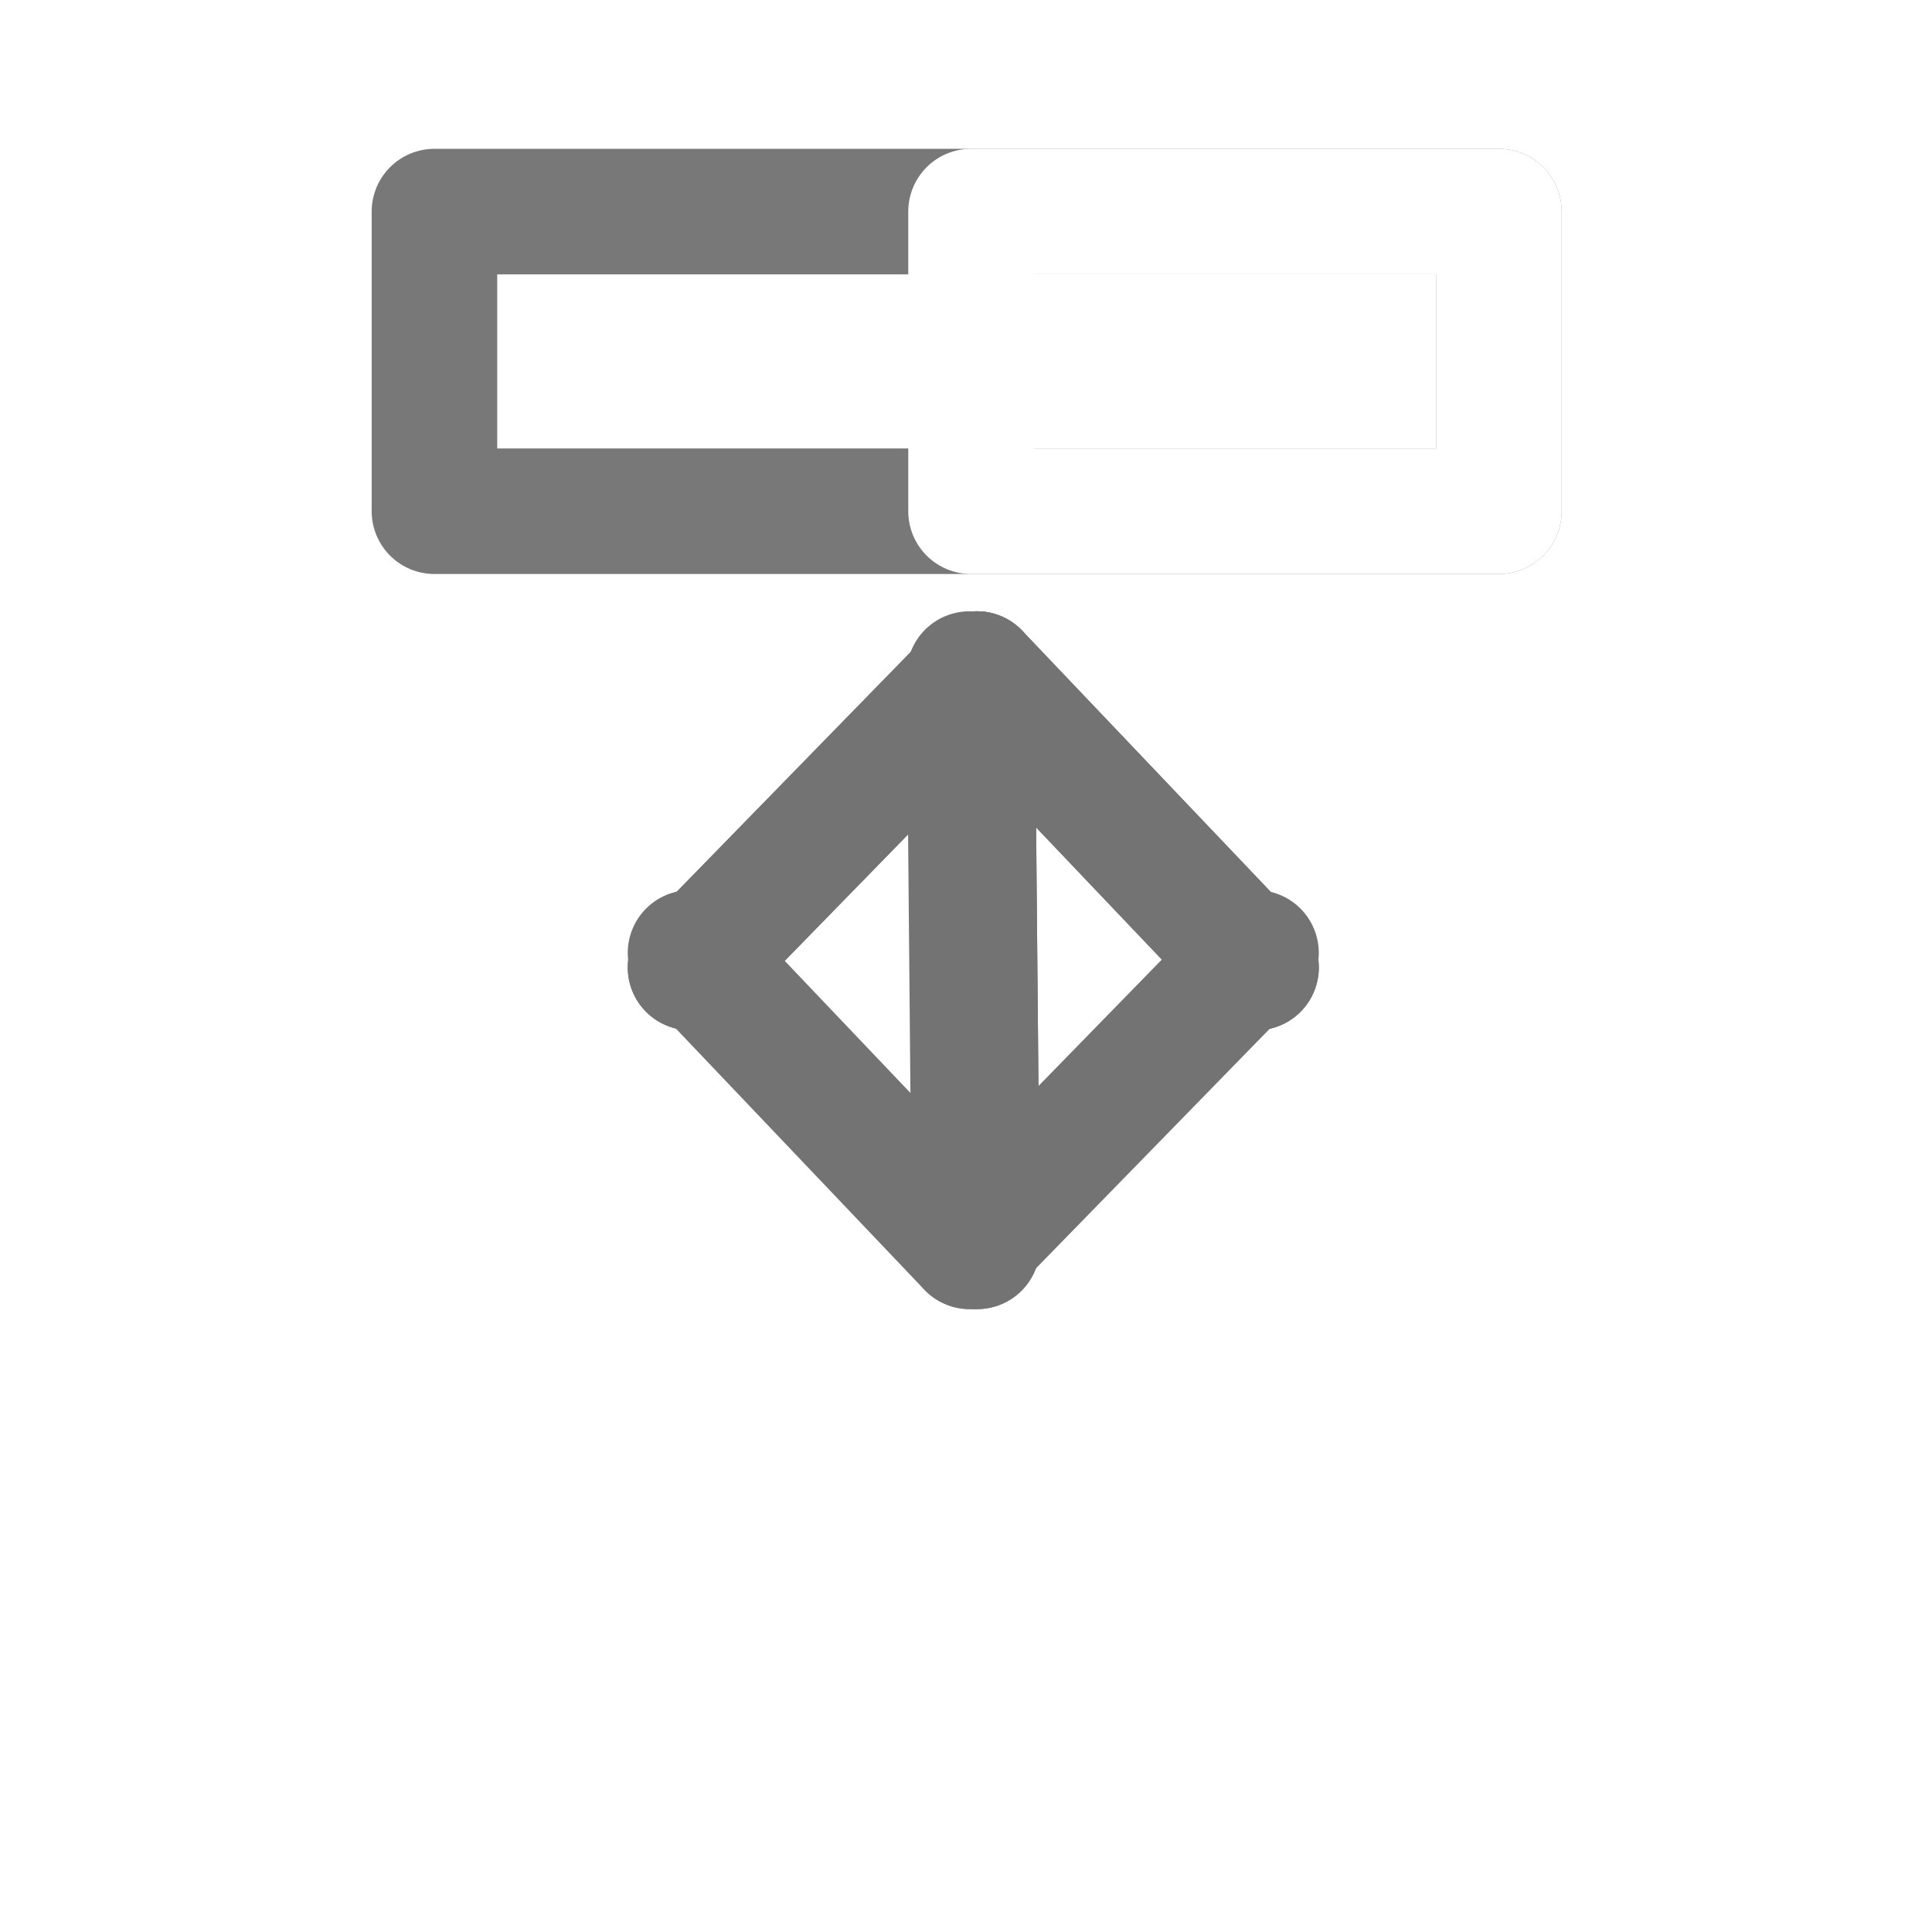
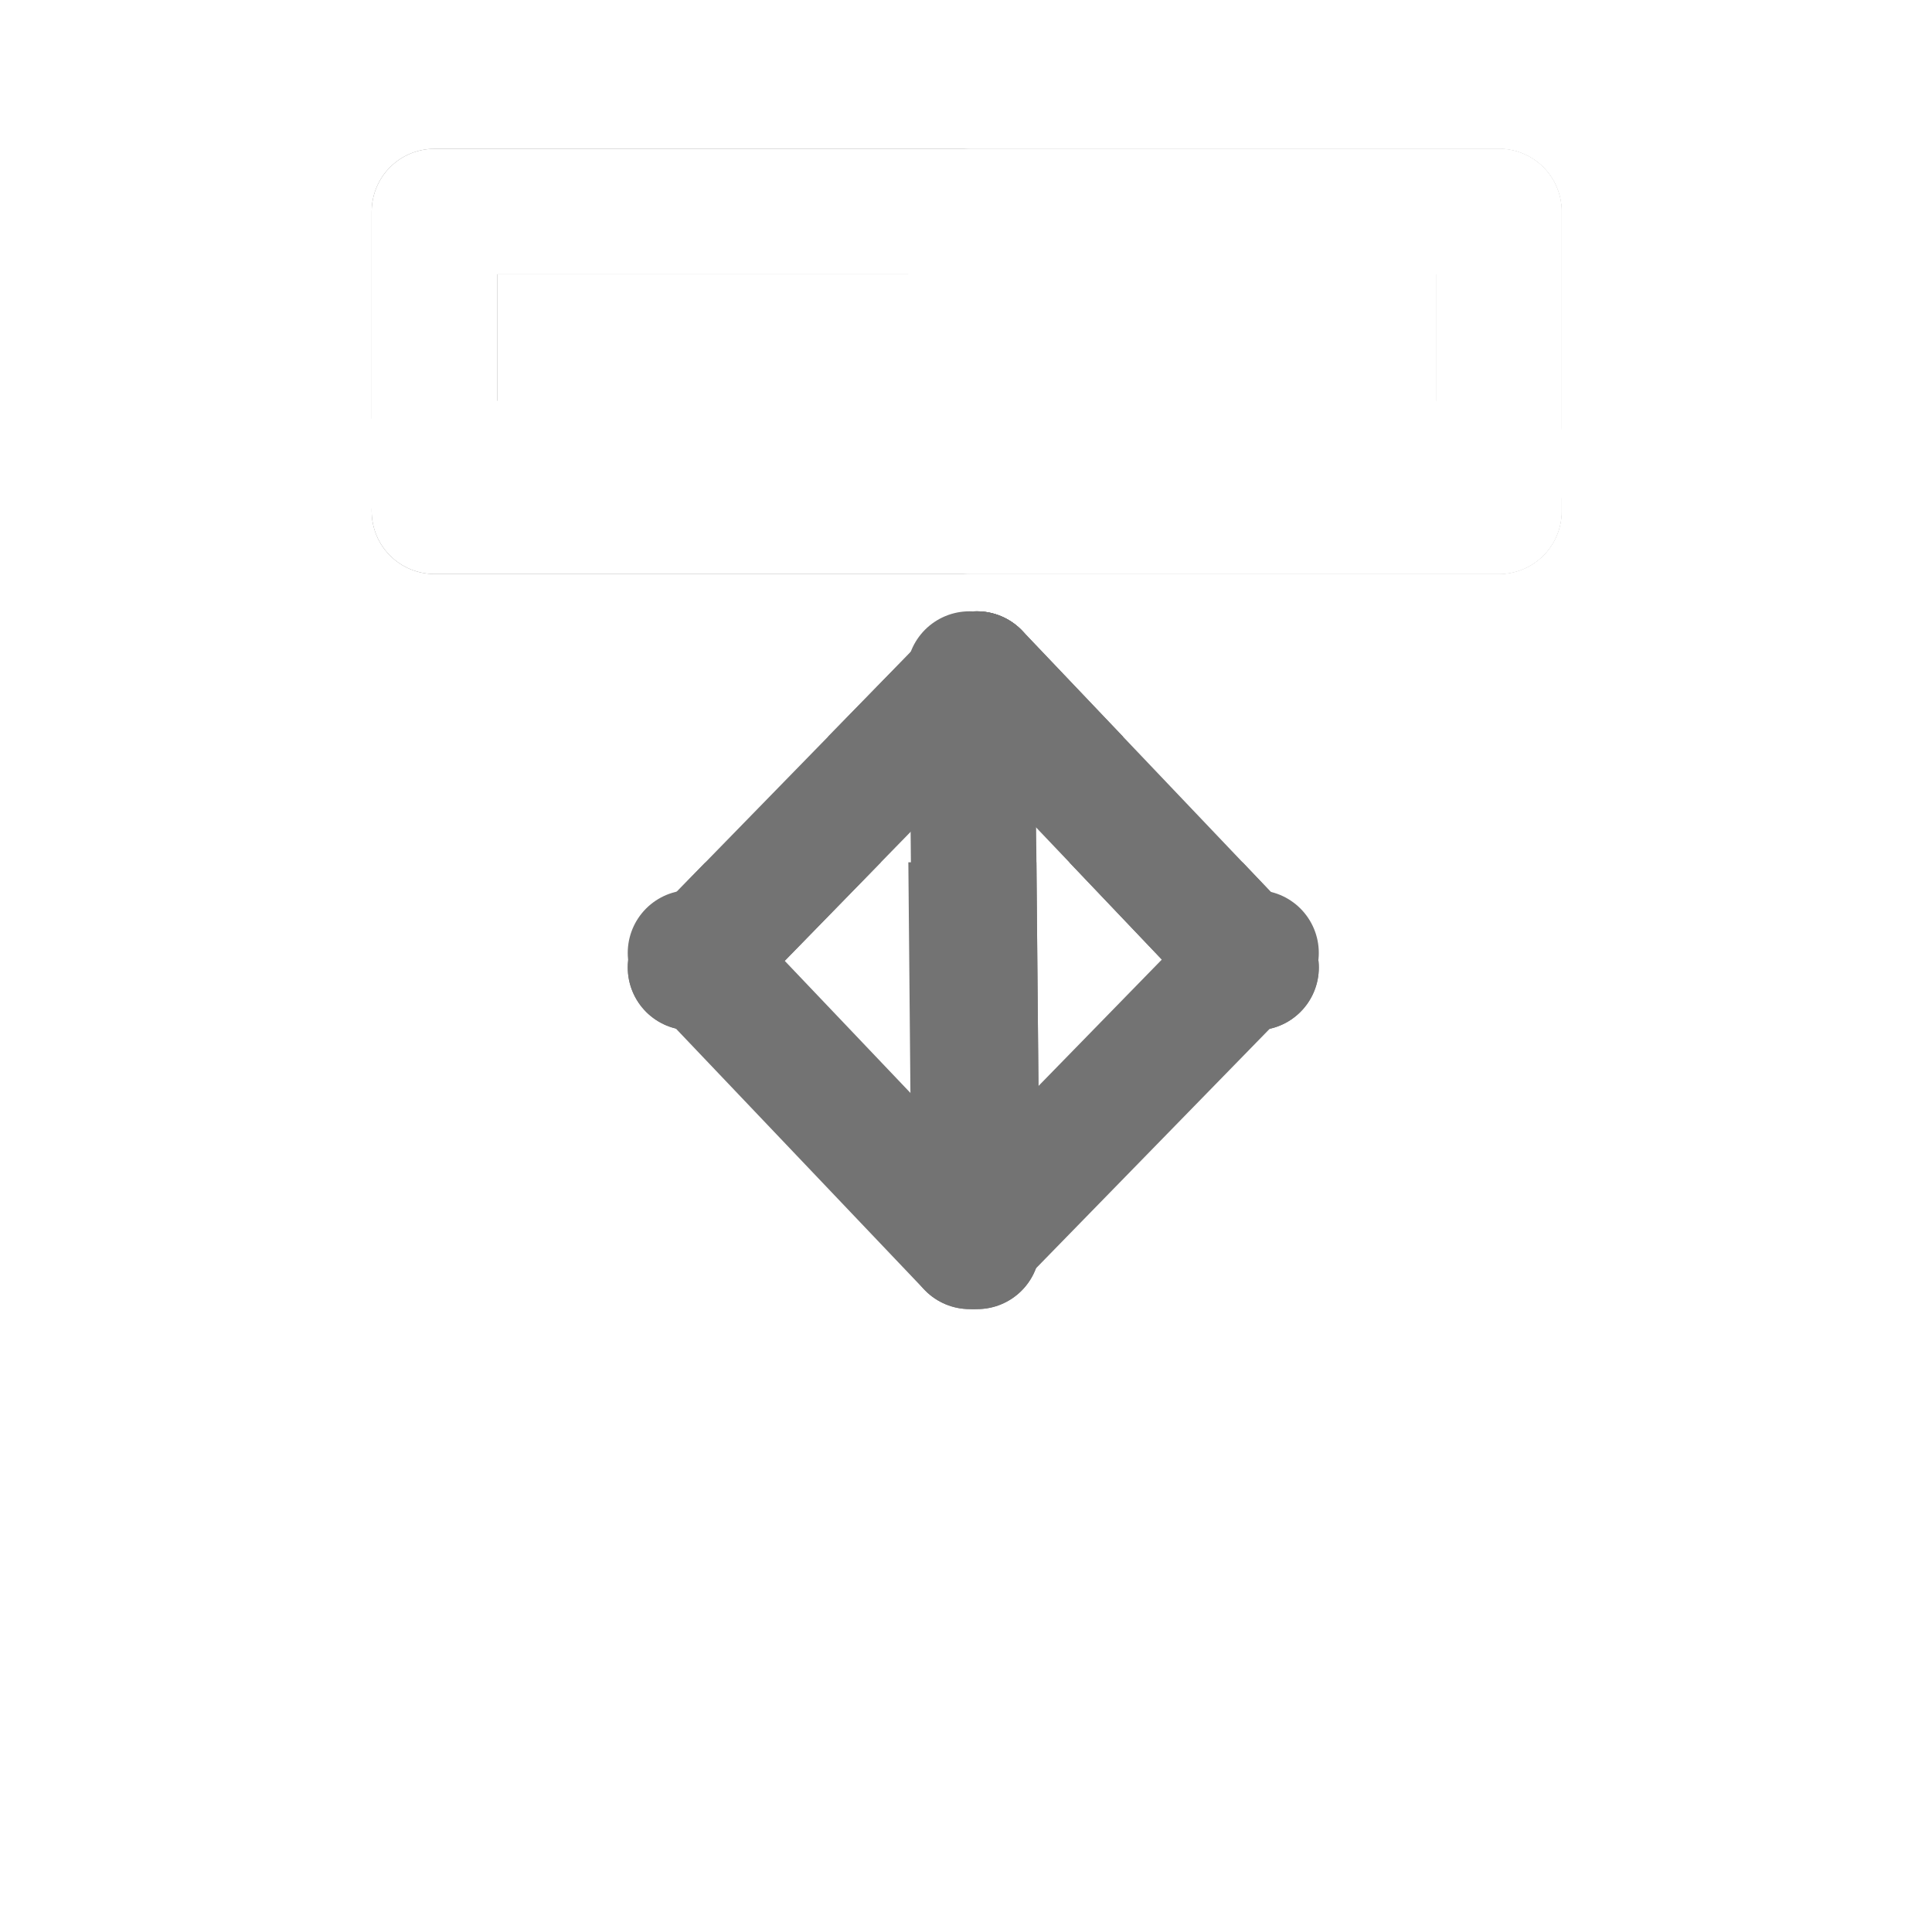
<svg xmlns="http://www.w3.org/2000/svg" width="100%" height="100%" version="1.1" style="stroke-linecap: round; stroke-linejoin: round;" viewBox="32.649 26.316 46.169 45.859">
+   <svg id="S-3a-fb035e" style="overflow: visible; pointer-events: auto;" data-hidden="false" data-disabled="false">
+     <rect id="R-49-42bcad" width="46.169" height="45.859" style="stroke: rgb(255, 255, 255); stroke-opacity: 1; stroke-width: 0; fill: rgb(0, 0, 0); fill-opacity: 0;" transform="matrix(1,0,0,1,32.649,26.31577)" />
+     <rect id="R-f6-ba3490" width="25.437" height="7.159" style="stroke: rgb(120, 120, 120); stroke-opacity: 1; stroke-width: 3; fill: rgb(130, 130, 130); fill-opacity: 0;" transform="matrix(1,0,0,1,43.03074,31.3713)" />
+     <line id="L-07-92780f" x1="55.908" y1="43.355" x2="56.026" y2="56.436" style="stroke: rgb(115, 115, 115); stroke-opacity: 1; stroke-width: 3; fill: none; fill-opacity: 0;" transform="matrix(-1,-1.6298551061041103e-16,1.6298551061041103e-16,-1,111.8413,98.85765)" />
+     <g id="G-e7-636a9b" transform="matrix(-1,-1.6298551061041103e-16,1.6298551061041103e-16,-1,165.0386,140.5411)">
+       <line id="L-f6-90b5eb" x1="51.884" y1="49.809" x2="58.725" y2="42.799" style="stroke: rgb(115, 115, 115); stroke-opacity: 1; stroke-width: 3; fill: none; fill-opacity: 0;" transform="matrix(1,0,0,1,50.49031,41.64882)" />
+       <line id="L-3b-1342dc" x1="62.709" y1="51.436" x2="56.036" y2="44.425" style="stroke: rgb(115, 115, 115); stroke-opacity: 1; stroke-width: 3; fill: none; fill-opacity: 0;" transform="matrix(1,0,0,1,53.17958,40.02213)" />
+     </g>
+     <rect id="R-2f-870783" width="25.437" height="7.073" style="stroke: rgb(255, 255, 255); stroke-opacity: 1; stroke-width: 3; fill: none; fill-opacity: 0;" transform="matrix(1,0,0,1,43.03074,59.96604)" />
+   </svg>
+   <svg id="layer 5" style="overflow: visible; pointer-events: auto;" data-hidden="false" data-disabled="false">
+     <rect id="R-30-944ba0" width="46.169" height="45.859" style="stroke: rgb(255, 255, 255); stroke-opacity: 1; stroke-width: 0; fill: rgb(0, 0, 0); fill-opacity: 0;" transform="matrix(1,0,0,1,32.649,26.31577)" />
+     <rect id="R-1d-86fa6a" width="12.614" height="7.159" style="stroke: rgb(255, 255, 255); stroke-opacity: 1; stroke-width: 3; fill: none; fill-opacity: 0;" transform="matrix(1,0,0,1,55.85367,31.3713)" />
+     <g id="G-4e-b2782e" transform="matrix(1,0,0,1,-21.8304,-16.56457)">
+       <line id="L-89-252a30" x1="55.908" y1="43.355" x2="56.026" y2="56.436" style="stroke: rgb(115, 115, 115); stroke-opacity: 1; stroke-width: 3; fill: none; fill-opacity: 0;" transform="matrix(1,0,0,1,21.80396,16.22231)" />
+       <g id="G-98-a27218" transform="matrix(1,0,0,1,-31.39337,-25.46115)">
+         <line id="L-3a-f06251" x1="51.884" y1="49.809" x2="58.725" y2="42.799" style="stroke: rgb(115, 115, 115); stroke-opacity: 1; stroke-width: 3; fill: none; fill-opacity: 0;" transform="matrix(1,0,0,1,50.49031,41.64882)" />
+         <line id="L-9b-f24d1d" x1="62.709" y1="51.436" x2="56.036" y2="44.425" style="stroke: rgb(115, 115, 115); stroke-opacity: 1; stroke-width: 3; fill: none; fill-opacity: 0;" transform="matrix(1,0,0,1,53.17958,40.02213)" />
+       </g>
+     </g>
+     <rect id="R-2d-10e58f" width="12.988" height="7.073" style="stroke: rgb(255, 255, 255); stroke-opacity: 1; stroke-width: 3; fill: none; fill-opacity: 0;" transform="matrix(1,0,0,1,43.03073,59.96604)" />
+   </svg>
  <svg id="layer 1" style="overflow: visible; pointer-events: auto;" data-disabled="false" data-hidden="false">
    <rect id="R-85-f1754e" width="46.169" height="45.859" style="stroke: rgb(255, 255, 255); stroke-opacity: 1; stroke-width: 0; fill: rgb(0, 0, 0); fill-opacity: 0;" transform="matrix(1,0,0,1,32.649,26.31577)" />
    <g id="G-b4-0db232" transform="matrix(1,0,0,1,7.105427357601002e-15,3.552713678800501e-15)">
      <rect id="R-3b-34460b" width="25.437" height="21.627" style="stroke: rgb(255, 255, 255); stroke-opacity: 1; stroke-width: 3; fill: none; fill-opacity: 0;" transform="matrix(1,0,0,1,42.93636,45.418)" />
      <g id="G-c0-53c840">
        <line id="L-ba-5dd68e" x1="13.302" y1="6.825" x2="39.437" y2="6.825" style="stroke: rgb(255, 255, 255); stroke-opacity: 1; stroke-width: 3; fill: none; fill-opacity: 0;" transform="matrix(1,0,0,1,29.26922,30.56797)" />
        <line id="L-0d-e2e438" x1="26.325" y1="4.965" x2="26.325" y2="10.546" style="stroke: rgb(255, 255, 255); stroke-opacity: 1; stroke-width: 3; fill: none; fill-opacity: 0;" transform="matrix(1,0,0,1,29.53502,26.49261)" />
      </g>
    </g>
  </svg>
  <svg id="layer 3" style="overflow: visible; pointer-events: auto;" data-hidden="false" data-disabled="false">
    <rect id="R-b4-aa24bb" width="46.169" height="45.859" style="stroke: rgb(255, 255, 255); stroke-opacity: 1; stroke-width: 0; fill: rgb(0, 0, 0); fill-opacity: 0;" transform="matrix(1,0,0,1,32.649,26.31577)" />
    <rect id="R-c1-d47cc0" width="25.437" height="7.159" style="stroke: rgb(255, 255, 255); stroke-opacity: 1; stroke-width: 3; fill: none; fill-opacity: 0;" transform="matrix(1,0,0,1,43.03074,31.3713)" />
    <g id="G-80-22b467" transform="matrix(1,0,0,1,-21.8304,-16.56457)">
      <line id="L-75-ea7e8b" x1="55.908" y1="43.355" x2="56.026" y2="56.436" style="stroke: rgb(115, 115, 115); stroke-opacity: 1; stroke-width: 3; fill: none; fill-opacity: 0;" transform="matrix(1,0,0,1,21.80396,16.22231)" />
      <g id="G-79-8412c8" transform="matrix(1,0,0,1,-31.39337,-25.46115)">
        <line id="L-9b-fe809d" x1="51.884" y1="49.809" x2="58.725" y2="42.799" style="stroke: rgb(115, 115, 115); stroke-opacity: 1; stroke-width: 3; fill: none; fill-opacity: 0;" transform="matrix(1,0,0,1,50.49031,41.64882)" />
        <line id="L-77-17e597" x1="62.709" y1="51.436" x2="56.036" y2="44.425" style="stroke: rgb(115, 115, 115); stroke-opacity: 1; stroke-width: 3; fill: none; fill-opacity: 0;" transform="matrix(1,0,0,1,53.17958,40.02213)" />
      </g>
    </g>
    <rect id="R-c7-f2384a" width="25.437" height="7.073" style="stroke: rgb(255, 255, 255); stroke-opacity: 1; stroke-width: 3; fill: none; fill-opacity: 0;" transform="matrix(1,0,0,1,43.03074,59.96604)" />
  </svg>
-   <svg id="S-3a-fb035e" style="overflow: visible; pointer-events: auto;" data-hidden="false" data-disabled="false">
-     <rect id="R-49-42bcad" width="46.169" height="45.859" style="stroke: rgb(255, 255, 255); stroke-opacity: 1; stroke-width: 0; fill: rgb(0, 0, 0); fill-opacity: 0;" transform="matrix(1,0,0,1,32.649,26.31577)" />
-     <rect id="R-f6-ba3490" width="25.437" height="7.159" style="stroke: rgb(120, 120, 120); stroke-opacity: 1; stroke-width: 3; fill: rgb(130, 130, 130); fill-opacity: 0;" transform="matrix(1,0,0,1,43.03074,31.3713)" />
-     <line id="L-07-92780f" x1="55.908" y1="43.355" x2="56.026" y2="56.436" style="stroke: rgb(115, 115, 115); stroke-opacity: 1; stroke-width: 3; fill: none; fill-opacity: 0;" transform="matrix(-1,-1.6298551061041103e-16,1.6298551061041103e-16,-1,111.8413,98.85765)" />
-     <g id="G-e7-636a9b" transform="matrix(-1,-1.6298551061041103e-16,1.6298551061041103e-16,-1,165.0386,140.5411)">
-       <line id="L-f6-90b5eb" x1="51.884" y1="49.809" x2="58.725" y2="42.799" style="stroke: rgb(115, 115, 115); stroke-opacity: 1; stroke-width: 3; fill: none; fill-opacity: 0;" transform="matrix(1,0,0,1,50.49031,41.64882)" />
-       <line id="L-3b-1342dc" x1="62.709" y1="51.436" x2="56.036" y2="44.425" style="stroke: rgb(115, 115, 115); stroke-opacity: 1; stroke-width: 3; fill: none; fill-opacity: 0;" transform="matrix(1,0,0,1,53.17958,40.02213)" />
-     </g>
-     <rect id="R-2f-870783" width="25.437" height="7.073" style="stroke: rgb(255, 255, 255); stroke-opacity: 1; stroke-width: 3; fill: none; fill-opacity: 0;" transform="matrix(1,0,0,1,43.03074,59.96604)" />
-   </svg>
-   <svg id="layer 5" style="overflow: visible; pointer-events: auto;" data-hidden="false" data-disabled="false">
-     <rect id="R-30-944ba0" width="46.169" height="45.859" style="stroke: rgb(255, 255, 255); stroke-opacity: 1; stroke-width: 0; fill: rgb(0, 0, 0); fill-opacity: 0;" transform="matrix(1,0,0,1,32.649,26.31577)" />
-     <rect id="R-1d-86fa6a" width="12.614" height="7.159" style="stroke: rgb(255, 255, 255); stroke-opacity: 1; stroke-width: 3; fill: none; fill-opacity: 0;" transform="matrix(1,0,0,1,55.85367,31.3713)" />
-     <g id="G-4e-b2782e" transform="matrix(1,0,0,1,-21.8304,-16.56457)">
-       <line id="L-89-252a30" x1="55.908" y1="43.355" x2="56.026" y2="56.436" style="stroke: rgb(115, 115, 115); stroke-opacity: 1; stroke-width: 3; fill: none; fill-opacity: 0;" transform="matrix(1,0,0,1,21.80396,16.22231)" />
-       <g id="G-98-a27218" transform="matrix(1,0,0,1,-31.39337,-25.46115)">
-         <line id="L-3a-f06251" x1="51.884" y1="49.809" x2="58.725" y2="42.799" style="stroke: rgb(115, 115, 115); stroke-opacity: 1; stroke-width: 3; fill: none; fill-opacity: 0;" transform="matrix(1,0,0,1,50.49031,41.64882)" />
-         <line id="L-9b-f24d1d" x1="62.709" y1="51.436" x2="56.036" y2="44.425" style="stroke: rgb(115, 115, 115); stroke-opacity: 1; stroke-width: 3; fill: none; fill-opacity: 0;" transform="matrix(1,0,0,1,53.17958,40.02213)" />
-       </g>
-     </g>
-     <rect id="R-2d-10e58f" width="12.988" height="7.073" style="stroke: rgb(255, 255, 255); stroke-opacity: 1; stroke-width: 3; fill: none; fill-opacity: 0;" transform="matrix(1,0,0,1,43.03073,59.96604)" />
-   </svg>
</svg>
